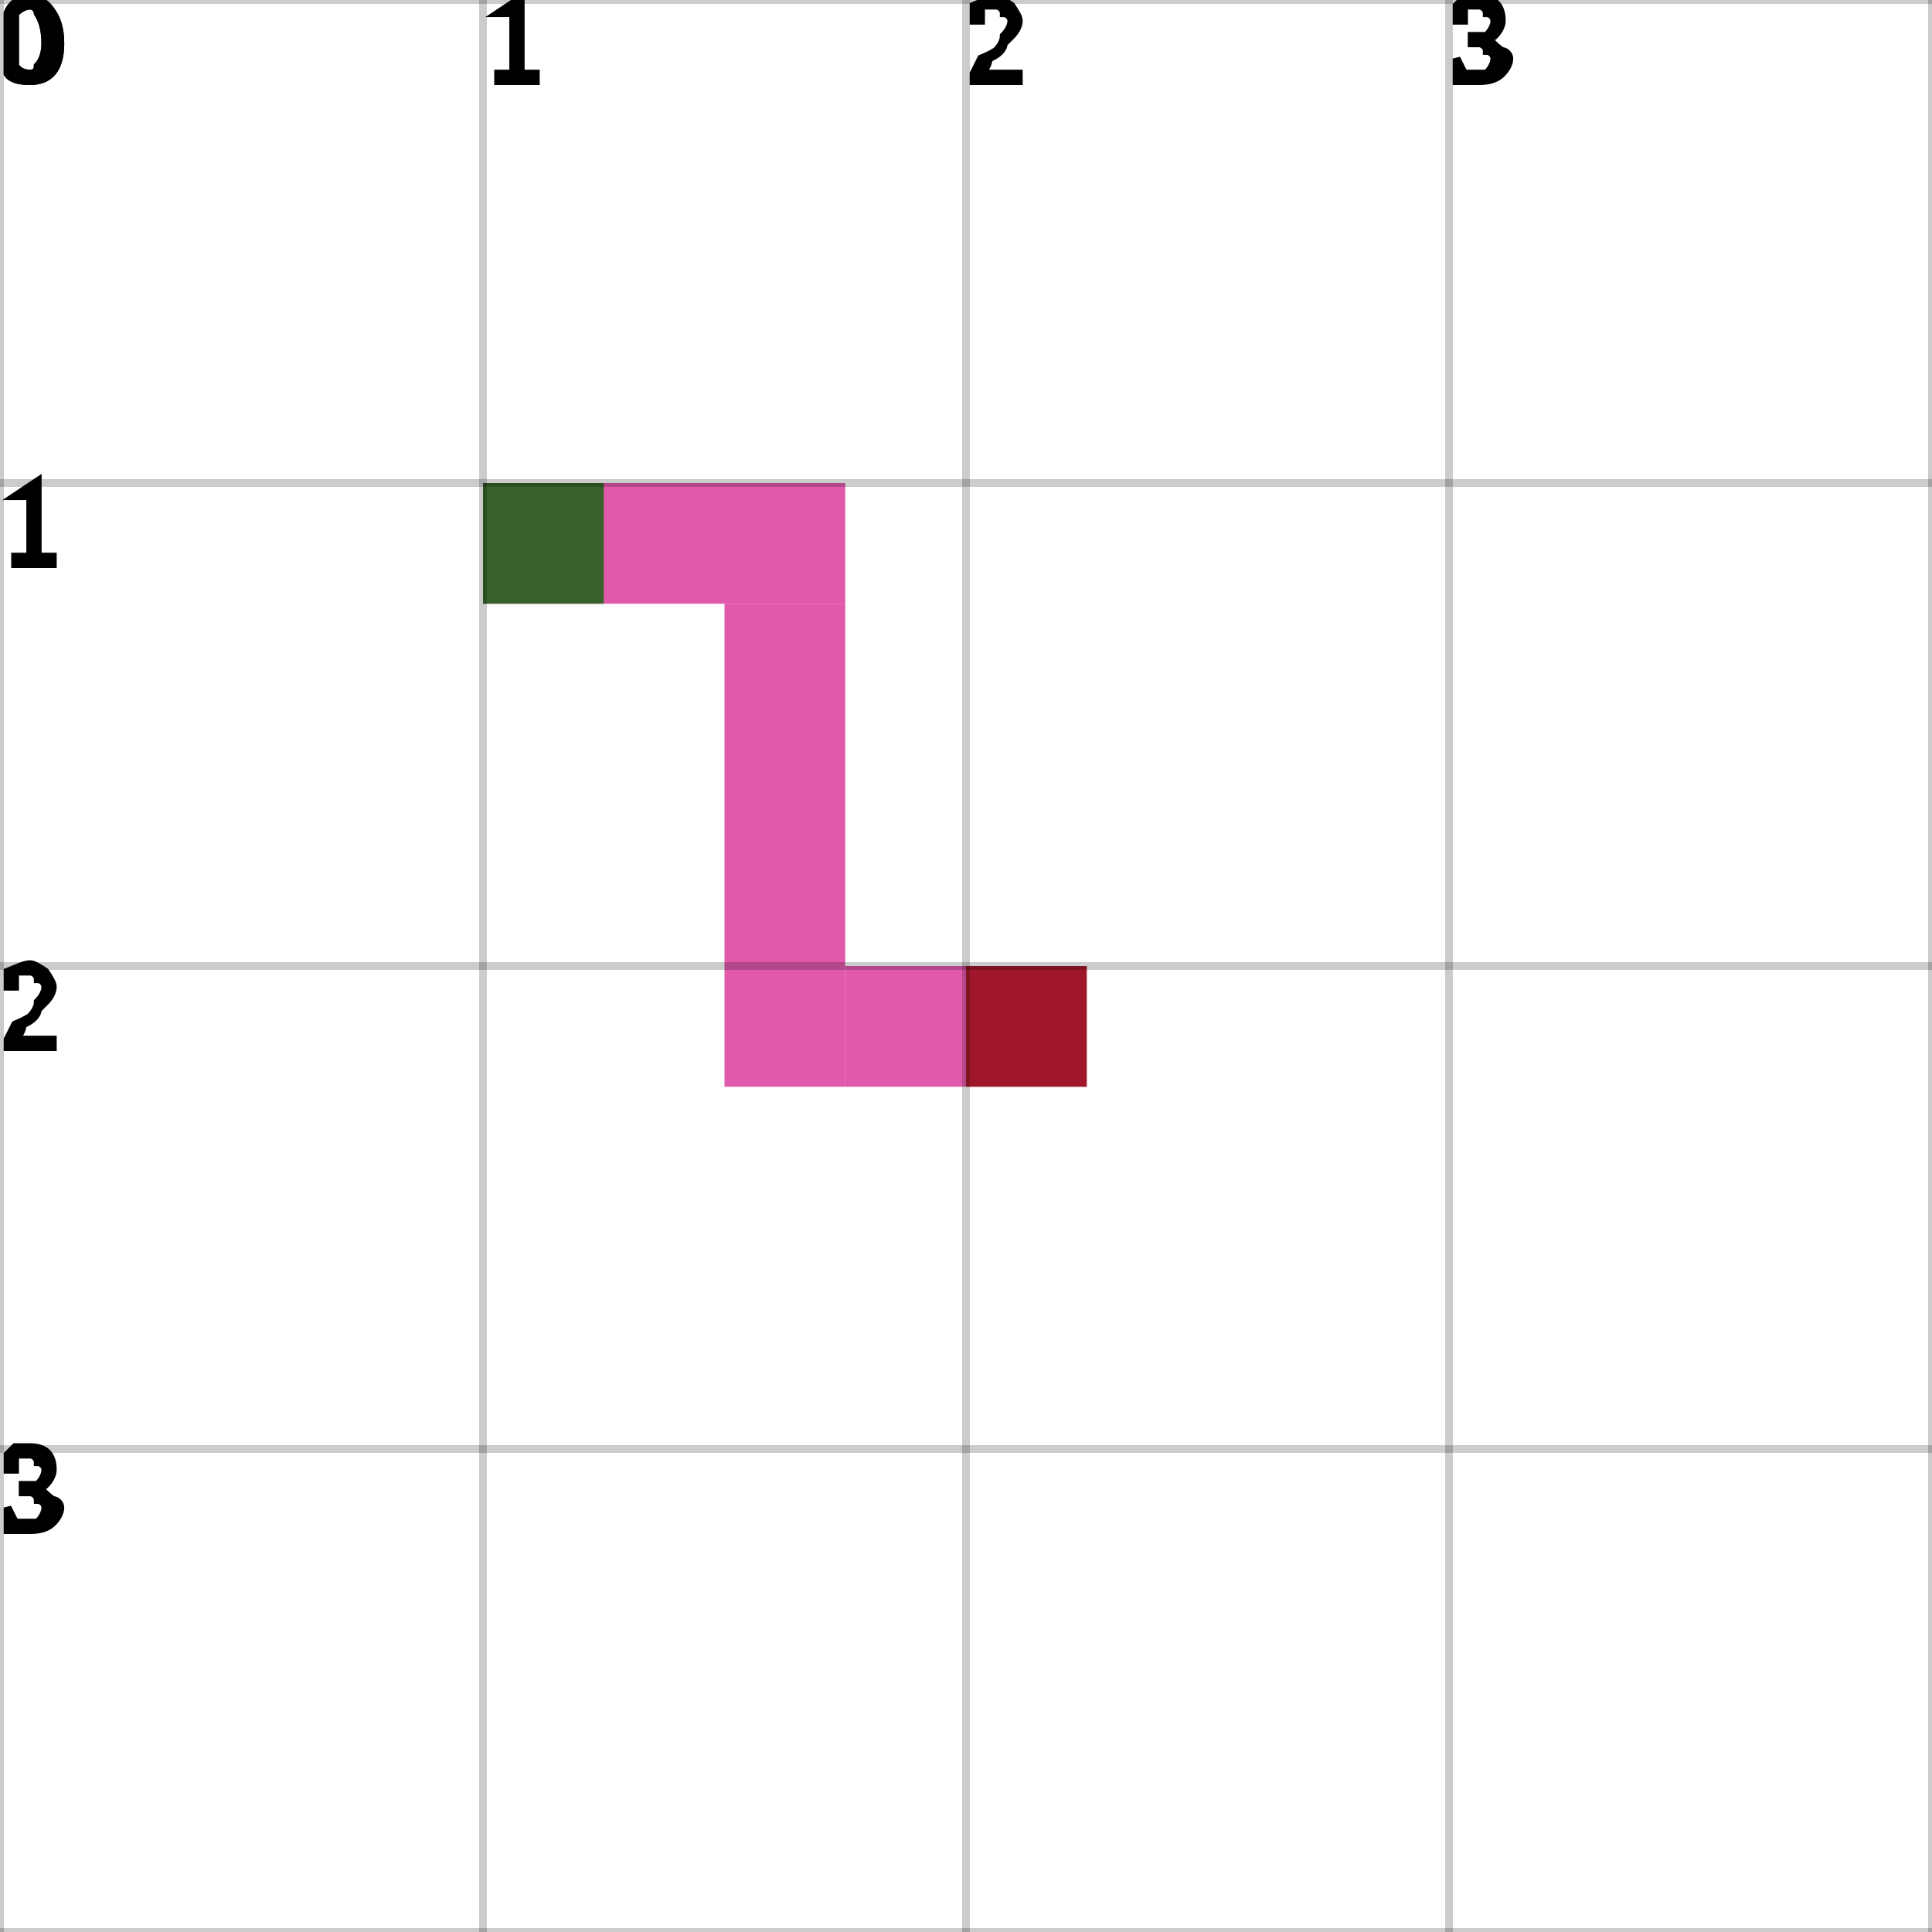
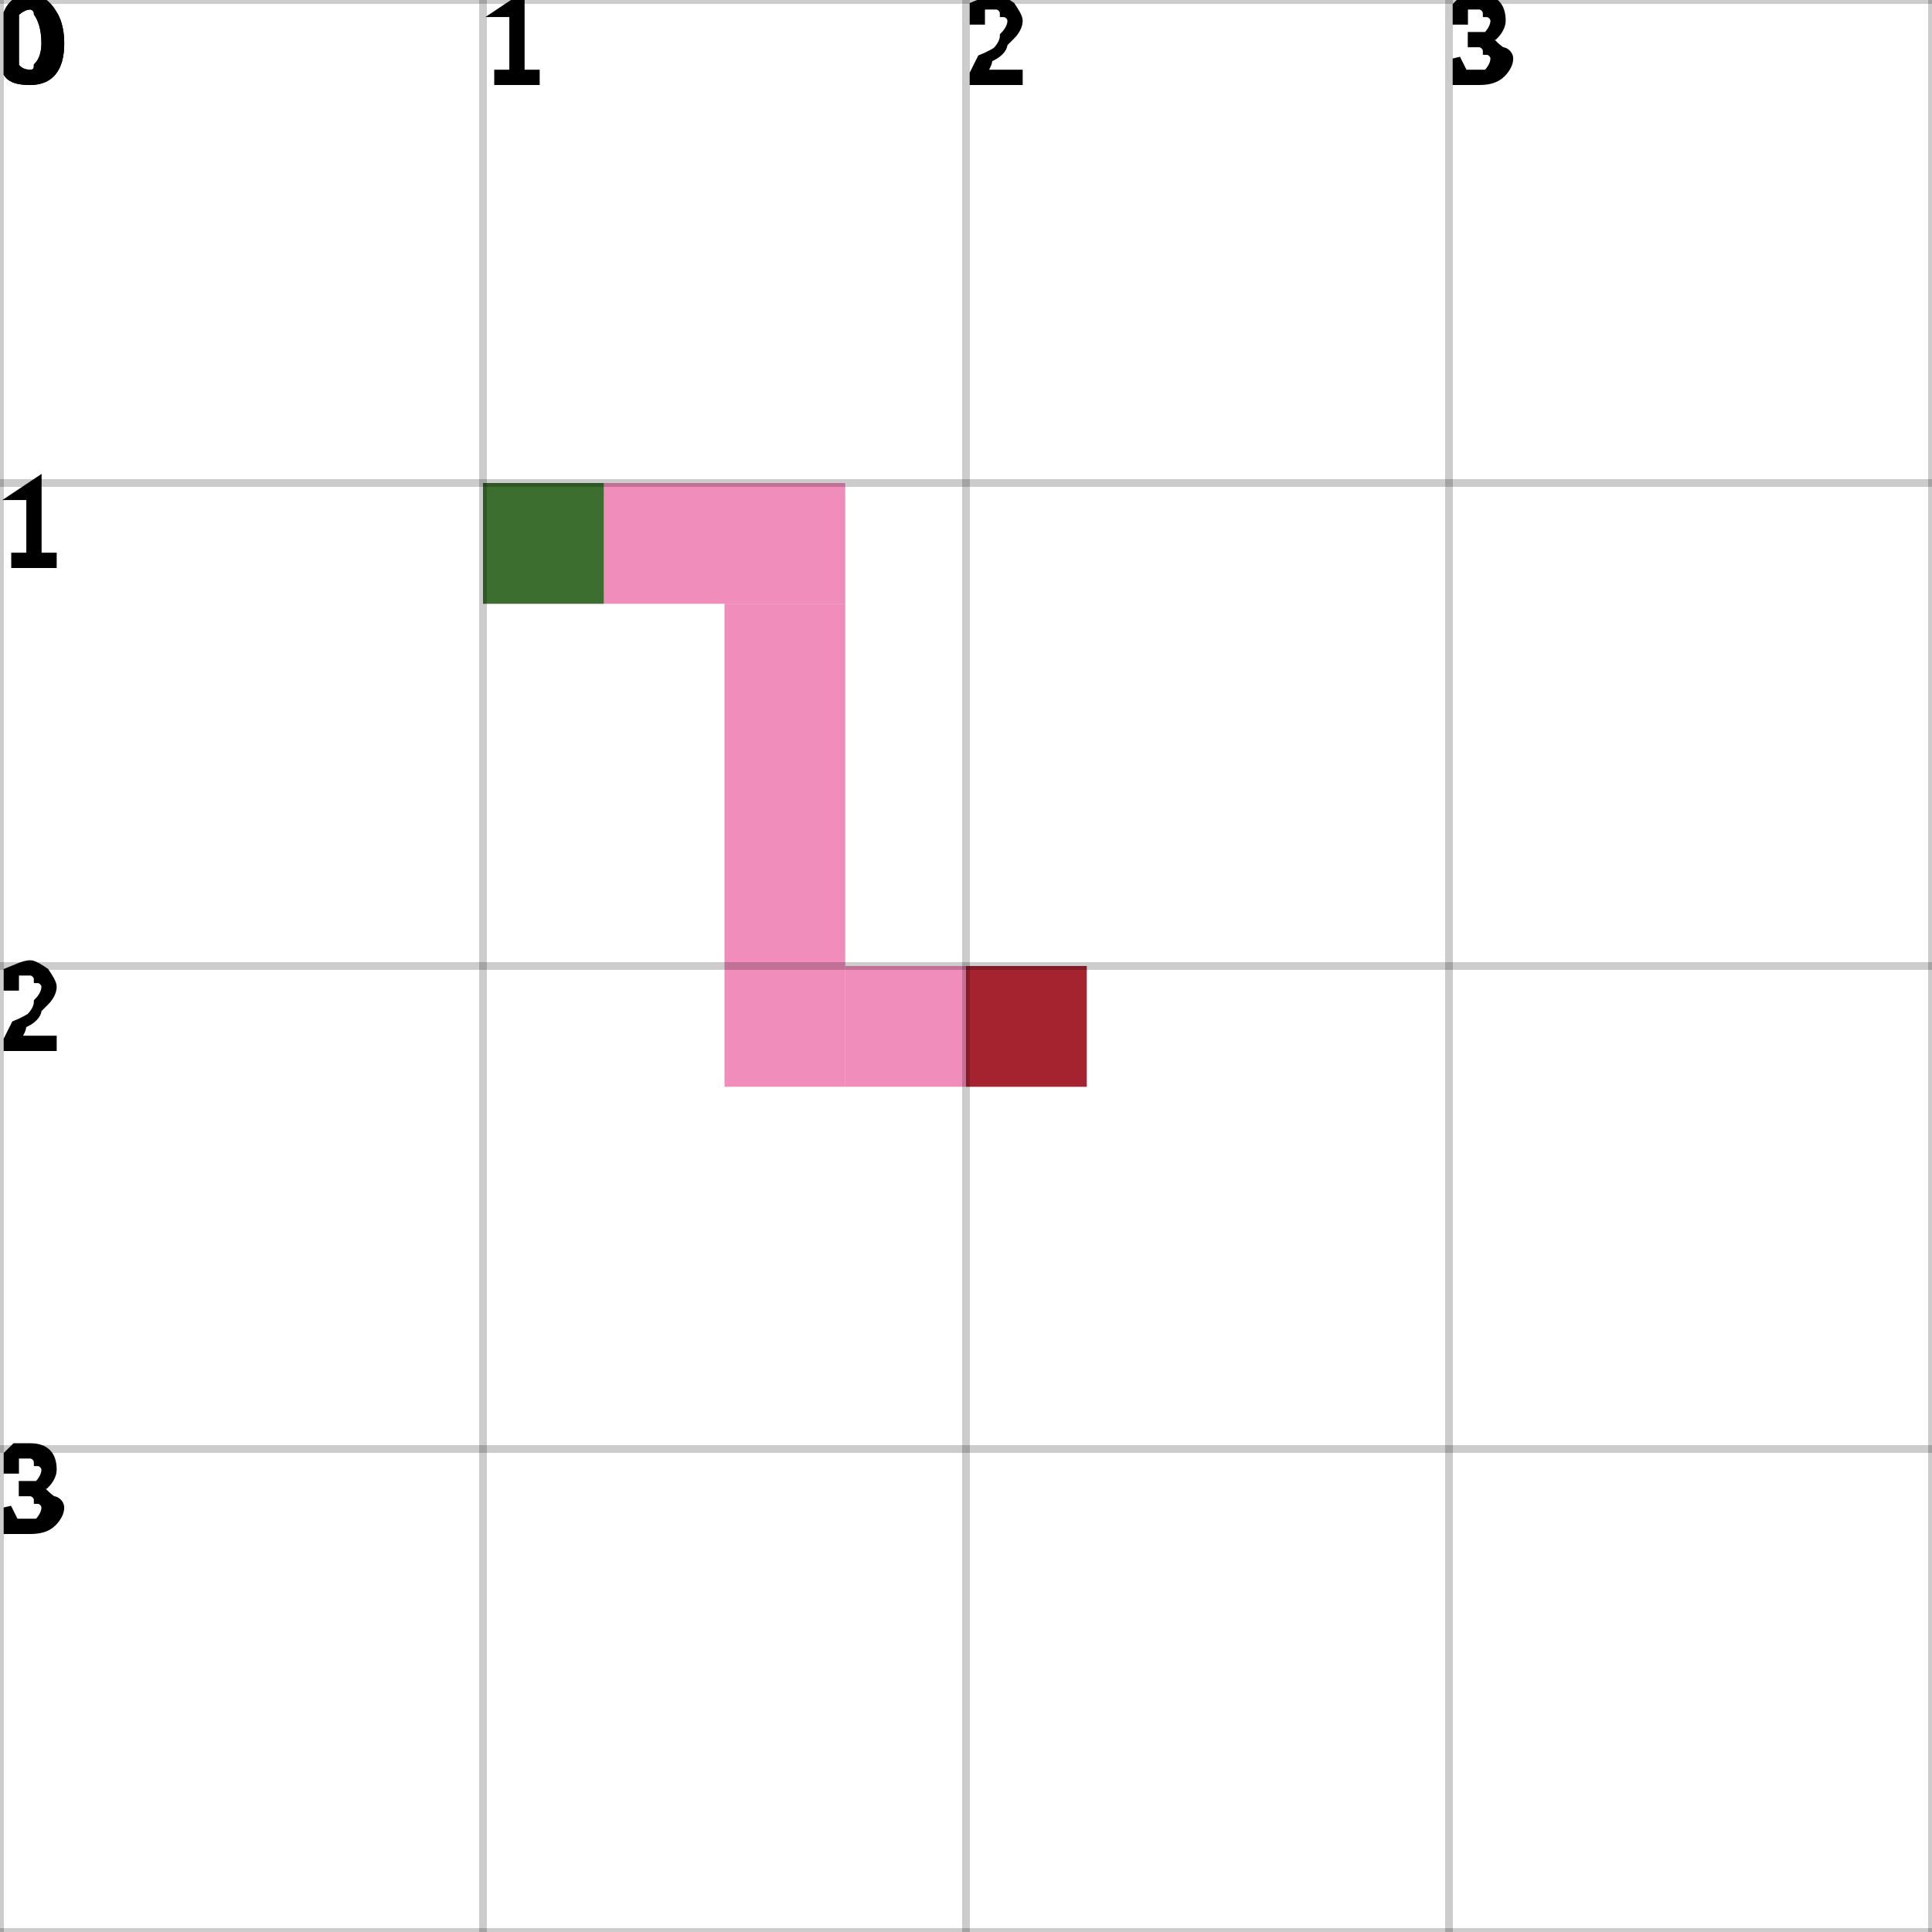
<svg xmlns="http://www.w3.org/2000/svg" height="100%" viewBox="0 0 4 4" width="100%" background-color="none">
-   <path d="M 1 1.25 L 1.75 1.25 L 1.75 1 L 1 1 Z" fill="#D5228F" opacity="0.75" stroke="transparent" stroke-width="0.5" />
-   <path d="M 1.75 1.25 L 1.5 1.25 L 1.5 2.25 L 1.75 2.25 Z" fill="#D5228F" opacity="0.75" stroke="transparent" stroke-width="0.5" />
-   <path d="M 1.75 2.25 L 2.25 2.25 L 2.25 2 L 1.75 2 Z" fill="#D5228F" opacity="0.75" stroke="transparent" stroke-width="0.5" />
+   <path d="M 1 1.25 L 1.75 1.25 L 1.75 1 L 1 1 Z" fill="#EC67A3" opacity="0.75" stroke="transparent" stroke-width="0.5" />
+   <path d="M 1.75 1.25 L 1.5 1.25 L 1.5 2.25 L 1.75 2.25 Z" fill="#EC67A3" opacity="0.75" stroke="transparent" stroke-width="0.5" />
+   <path d="M 1.75 2.25 L 2.25 2.25 L 2.25 2 L 1.75 2 Z" fill="#EC67A3" opacity="0.75" stroke="transparent" stroke-width="0.5" />
  <rect fill="darkGreen" height="0.25" opacity="0.75" stroke="transparent" stroke-width="0.5" width="0.25" x="1" y="1" />
  <rect fill="darkRed" height="0.25" opacity="0.75" stroke="transparent" stroke-width="0.5" width="0.25" x="2" y="2" />
  <line dominant-baseline="hanging" fill="transparent" font-size="0.25" opacity="0.2" stroke="black" stroke-width="0.016" text-anchor="start" x1="0" x2="0" y1="0" y2="4" />
  <text dominant-baseline="hanging" fill="black" font-size="0.25" opacity="1" stroke="black" stroke-width="0.016" text-anchor="start" x="0" y="0">0</text>
  <line dominant-baseline="hanging" fill="transparent" font-size="0.25" opacity="0.2" stroke="black" stroke-width="0.016" text-anchor="start" x1="1" x2="1" y1="0" y2="4" />
  <text dominant-baseline="hanging" fill="black" font-size="0.25" opacity="1" stroke="black" stroke-width="0.016" text-anchor="start" x="1" y="0">1</text>
  <line dominant-baseline="hanging" fill="transparent" font-size="0.25" opacity="0.2" stroke="black" stroke-width="0.016" text-anchor="start" x1="2" x2="2" y1="0" y2="4" />
  <text dominant-baseline="hanging" fill="black" font-size="0.25" opacity="1" stroke="black" stroke-width="0.016" text-anchor="start" x="2" y="0">2</text>
  <line dominant-baseline="hanging" fill="transparent" font-size="0.25" opacity="0.2" stroke="black" stroke-width="0.016" text-anchor="start" x1="3" x2="3" y1="0" y2="4" />
  <text dominant-baseline="hanging" fill="black" font-size="0.25" opacity="1" stroke="black" stroke-width="0.016" text-anchor="start" x="3" y="0">3</text>
  <line dominant-baseline="hanging" fill="transparent" font-size="0.25" opacity="0.2" stroke="black" stroke-width="0.016" text-anchor="start" x1="4" x2="4" y1="0" y2="4" />
  <line dominant-baseline="hanging" fill="transparent" font-size="0.25" opacity="0.2" stroke="black" stroke-width="0.016" text-anchor="start" x1="0" x2="4" y1="0" y2="0" />
  <text dominant-baseline="hanging" fill="black" font-size="0.25" opacity="1" stroke="black" stroke-width="0.016" text-anchor="start" x="0" y="0">0</text>
  <line dominant-baseline="hanging" fill="transparent" font-size="0.25" opacity="0.2" stroke="black" stroke-width="0.016" text-anchor="start" x1="0" x2="4" y1="1" y2="1" />
  <text dominant-baseline="hanging" fill="black" font-size="0.25" opacity="1" stroke="black" stroke-width="0.016" text-anchor="start" x="0" y="1">1</text>
  <line dominant-baseline="hanging" fill="transparent" font-size="0.25" opacity="0.2" stroke="black" stroke-width="0.016" text-anchor="start" x1="0" x2="4" y1="2" y2="2" />
  <text dominant-baseline="hanging" fill="black" font-size="0.25" opacity="1" stroke="black" stroke-width="0.016" text-anchor="start" x="0" y="2">2</text>
  <line dominant-baseline="hanging" fill="transparent" font-size="0.25" opacity="0.2" stroke="black" stroke-width="0.016" text-anchor="start" x1="0" x2="4" y1="3" y2="3" />
  <text dominant-baseline="hanging" fill="black" font-size="0.25" opacity="1" stroke="black" stroke-width="0.016" text-anchor="start" x="0" y="3">3</text>
  <line dominant-baseline="hanging" fill="transparent" font-size="0.25" opacity="0.2" stroke="black" stroke-width="0.016" text-anchor="start" x1="0" x2="4" y1="4" y2="4" />
</svg>
